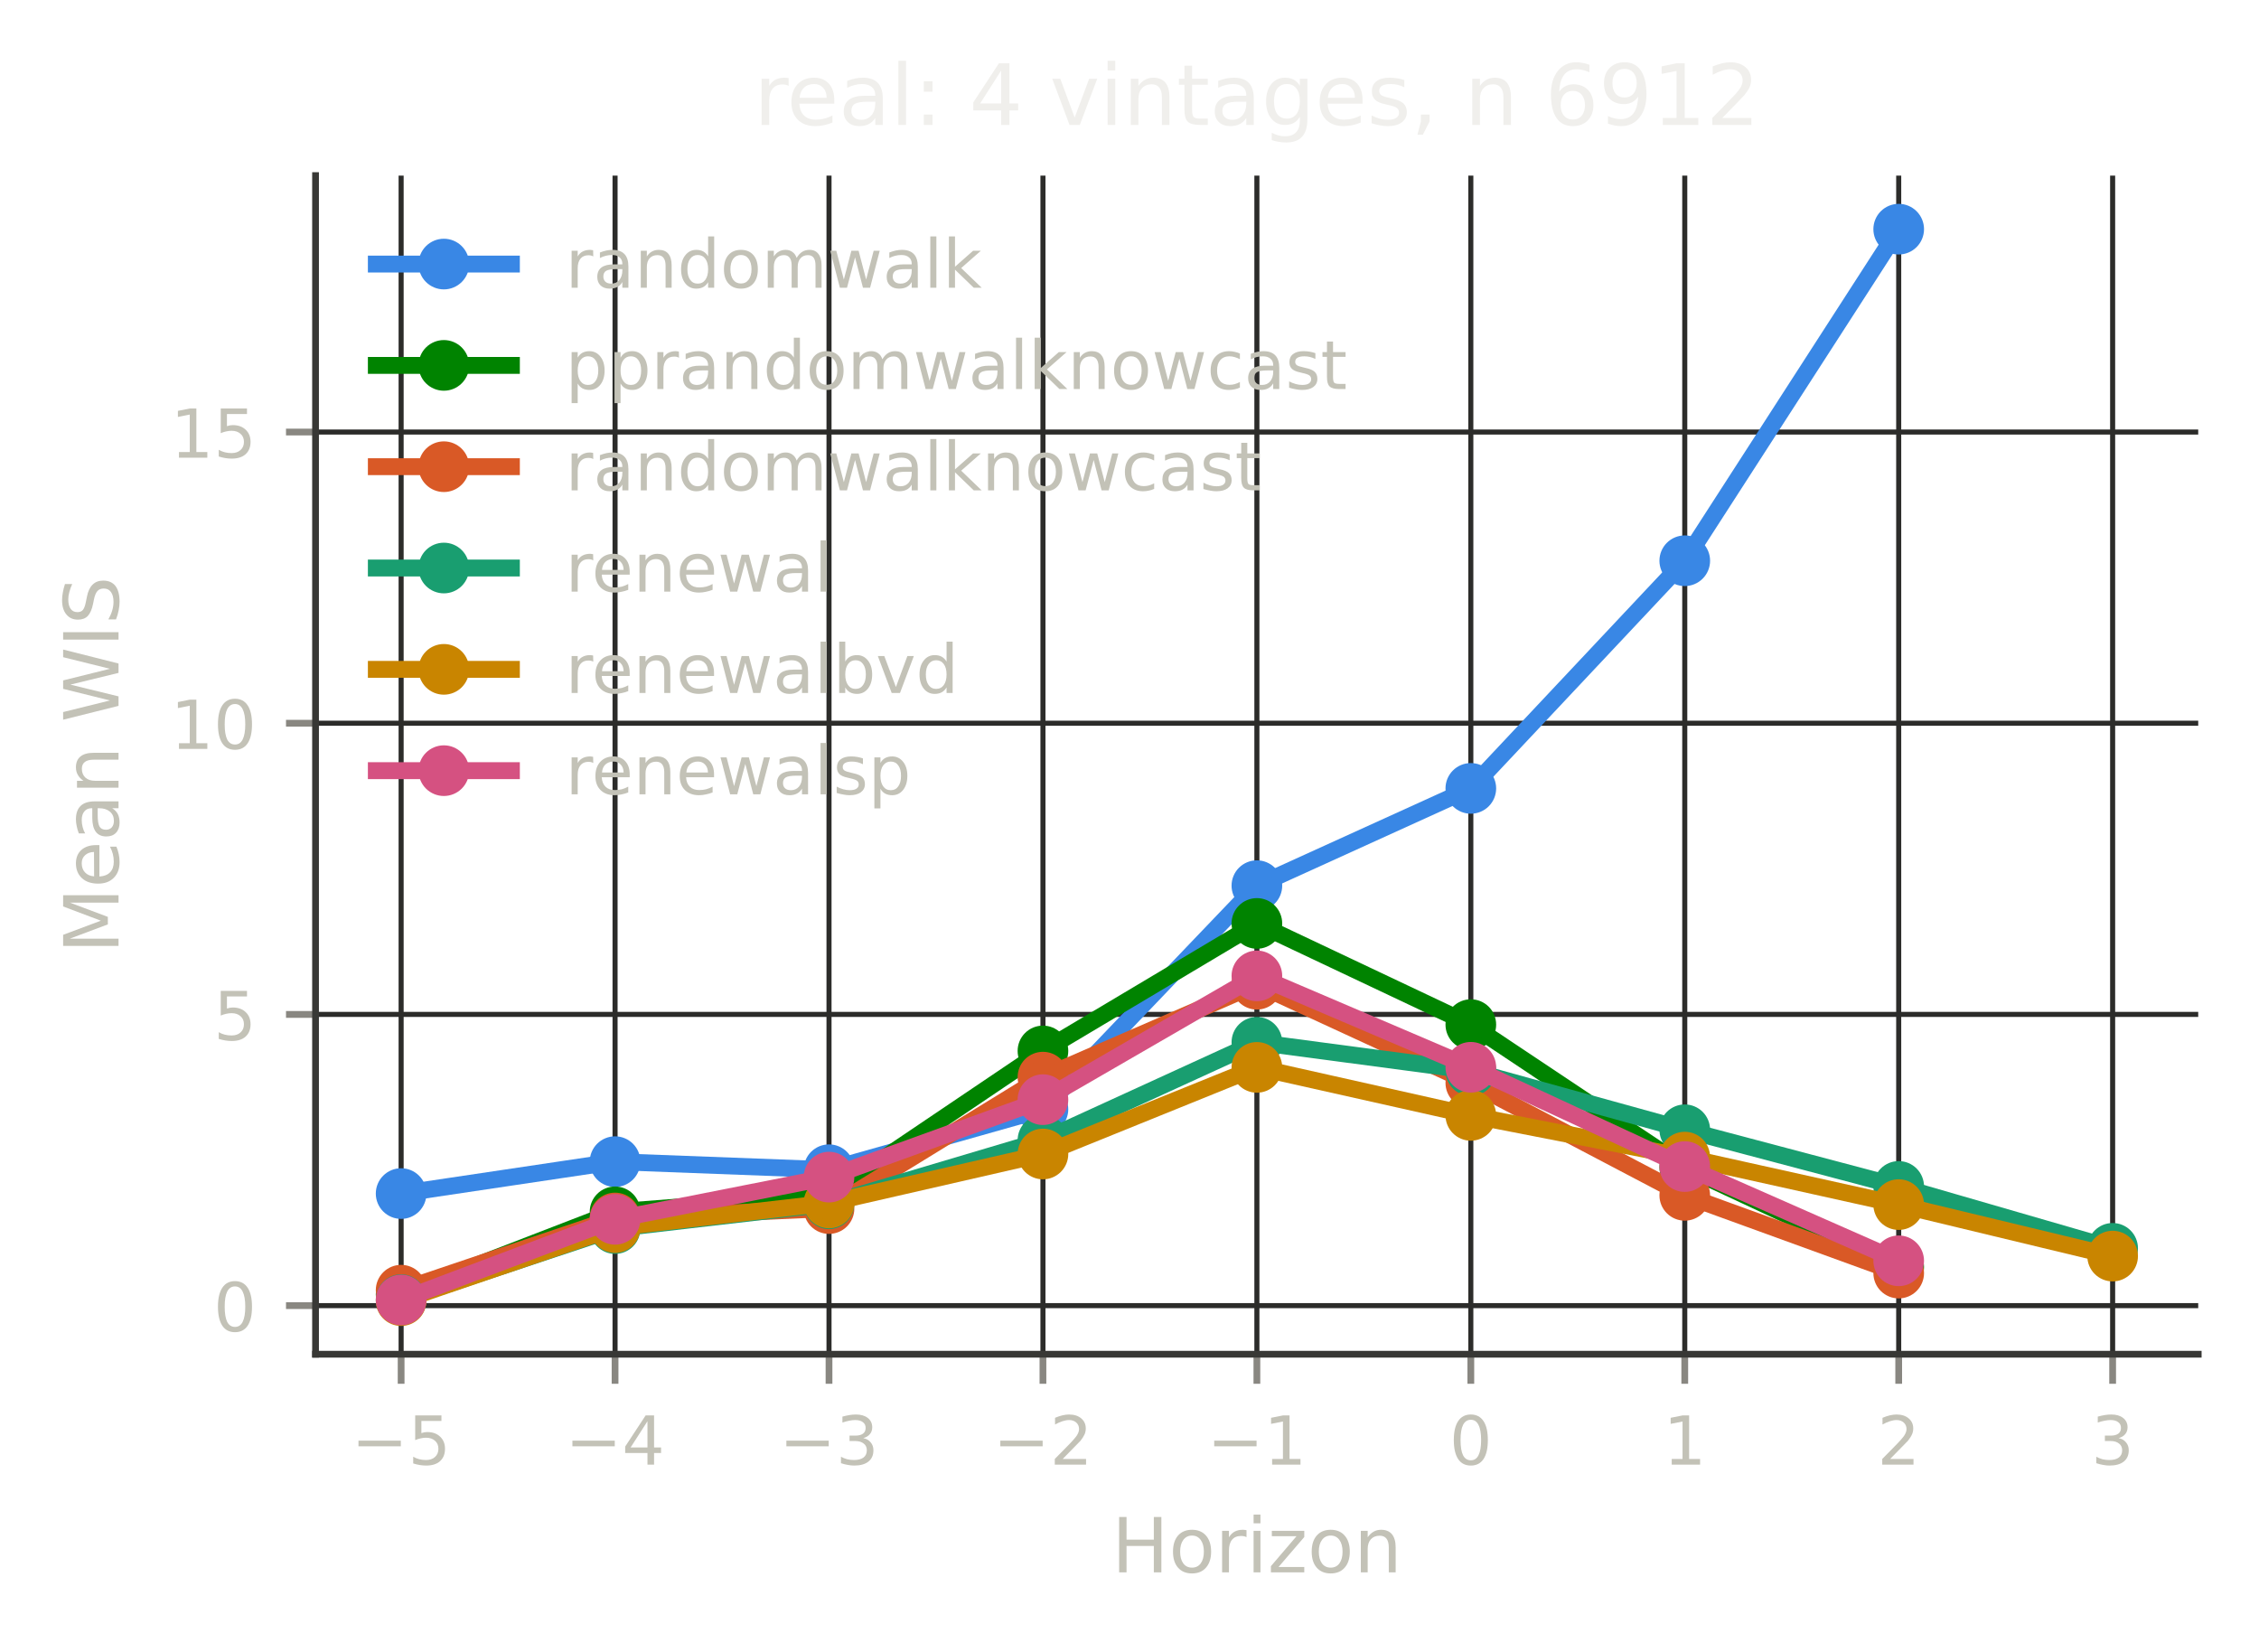
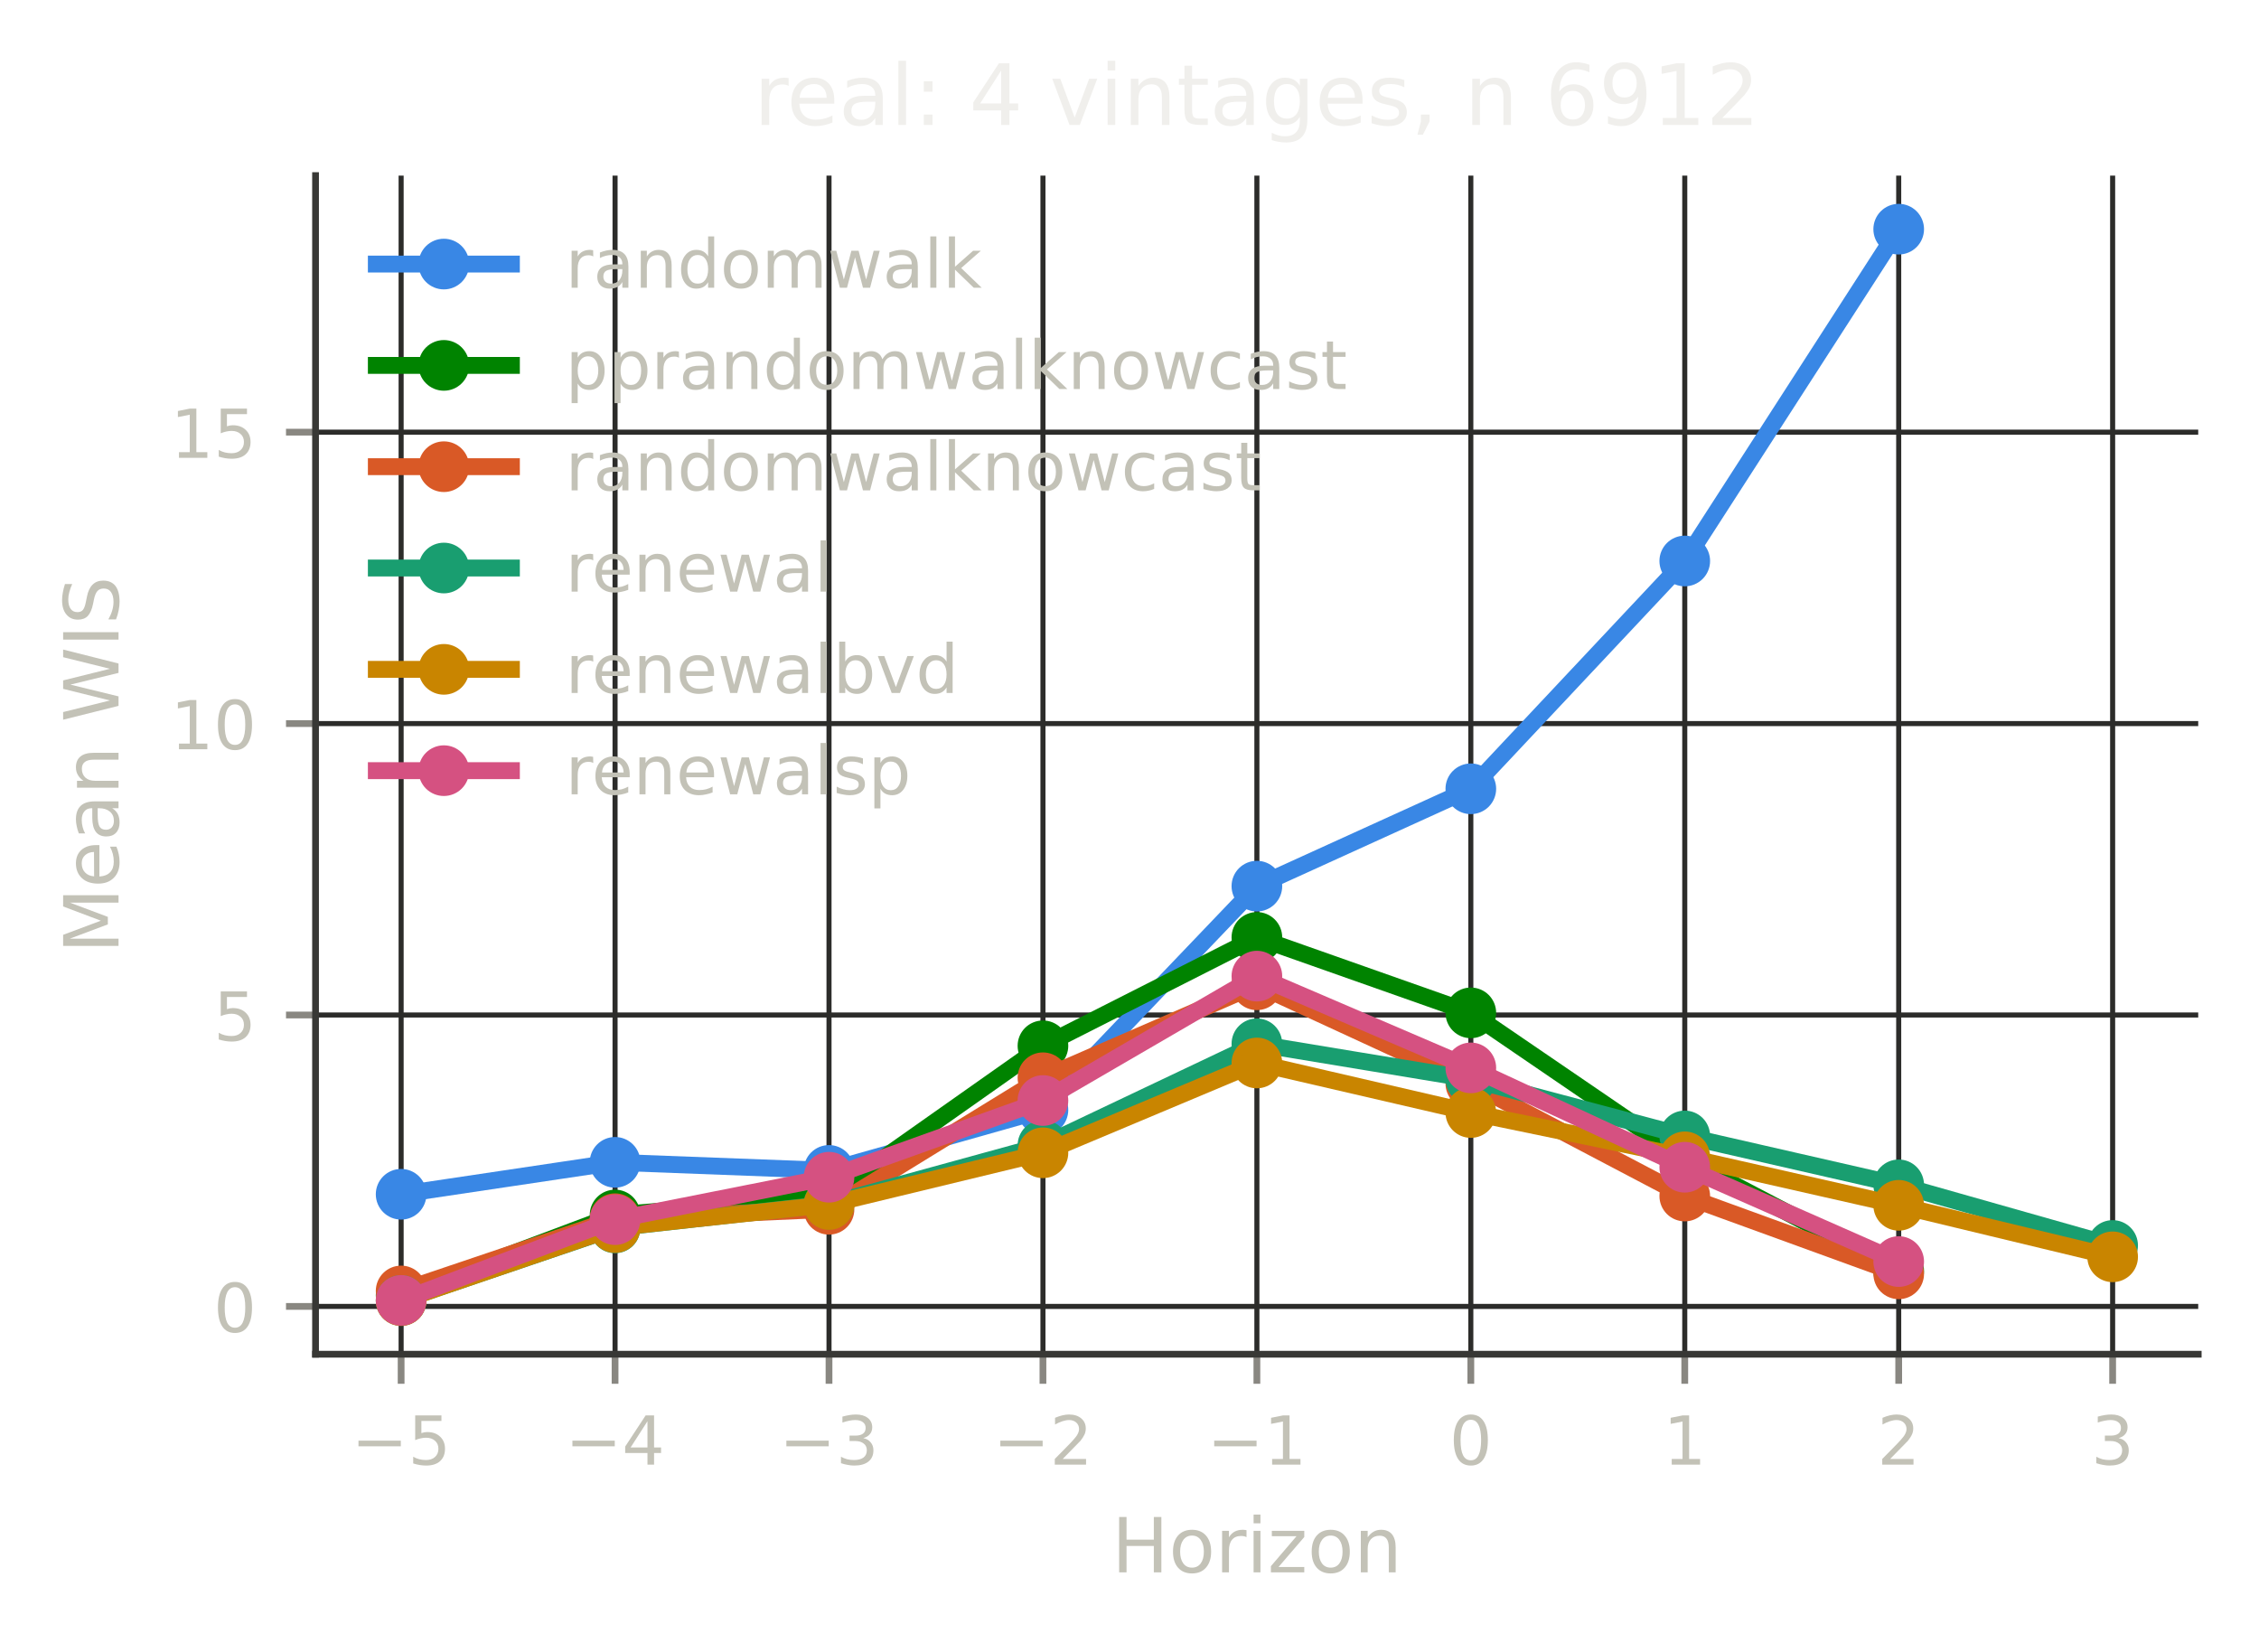
<svg xmlns="http://www.w3.org/2000/svg" xmlns:xlink="http://www.w3.org/1999/xlink" width="267.6pt" height="195.6pt" viewBox="0 0 267.6 195.6" version="1.1">
  <defs>
    <style type="text/css">*{stroke-linejoin: round; stroke-linecap: butt}</style>
  </defs>
  <g id="figure_1">
    <g id="patch_1">
      <path d="M 0 195.6  L 267.6 195.6  L 267.6 0  L 0 0  L 0 195.6  z " style="fill: none" />
    </g>
    <g id="axes_1">
      <g id="patch_2">
        <path d="M 37.38 160.399  L 260.4 160.399  L 260.4 20.798  L 37.38 20.798  L 37.38 160.399  z " style="fill: none" />
      </g>
      <g id="matplotlib.axis_1">
        <g id="xtick_1">
          <g id="line2d_1">
-             <path d="M 47.517 160.399  L 47.517 20.798  " clip-path="url(#pd4b76c9d08)" style="fill: none; stroke: #2c2c2a; stroke-width: 0.6; stroke-linecap: square" />
+             <path d="M 47.517 160.399  L 47.517 20.798  " clip-path="url(#p06cce59c60)" style="fill: none; stroke: #2c2c2a; stroke-width: 0.6; stroke-linecap: square" />
          </g>
          <g id="line2d_2">
            <defs>
-               <path id="m02e8d2c88a" d="M 0 0  L 0 3.5  " style="stroke: #898781; stroke-width: 0.8" />
+               <path id="m0f1b515e79" d="M 0 0  L 0 3.5  " style="stroke: #898781; stroke-width: 0.8" />
            </defs>
            <g>
-               <use xlink:href="#m02e8d2c88a" x="47.517" y="160.399" style="fill: #898781; stroke: #898781; stroke-width: 0.8" />
+               <use xlink:href="#m0f1b515e79" x="47.517" y="160.399" style="fill: #898781; stroke: #898781; stroke-width: 0.8" />
            </g>
          </g>
          <g id="text_1">
            <text style="font-size: 8px; font-family: 'DejaVu Sans', 'Bitstream Vera Sans', 'Computer Modern Sans Serif', 'Lucida Grande', 'Verdana', 'Geneva', 'Lucid', 'Arial', 'Helvetica', 'Avant Garde', sans-serif; text-anchor: middle; fill: #c3c2b7" x="47.517" y="173.477" transform="rotate(-0 47.51725 173.4769)">−5</text>
          </g>
        </g>
        <g id="xtick_2">
          <g id="line2d_3">
-             <path d="M 72.86 160.399  L 72.86 20.798  " clip-path="url(#pd4b76c9d08)" style="fill: none; stroke: #2c2c2a; stroke-width: 0.6; stroke-linecap: square" />
+             <path d="M 72.86 160.399  L 72.86 20.798  " clip-path="url(#p06cce59c60)" style="fill: none; stroke: #2c2c2a; stroke-width: 0.6; stroke-linecap: square" />
          </g>
          <g id="line2d_4">
            <g>
-               <use xlink:href="#m02e8d2c88a" x="72.86" y="160.399" style="fill: #898781; stroke: #898781; stroke-width: 0.8" />
+               <use xlink:href="#m0f1b515e79" x="72.86" y="160.399" style="fill: #898781; stroke: #898781; stroke-width: 0.8" />
            </g>
          </g>
          <g id="text_2">
            <text style="font-size: 8px; font-family: 'DejaVu Sans', 'Bitstream Vera Sans', 'Computer Modern Sans Serif', 'Lucida Grande', 'Verdana', 'Geneva', 'Lucid', 'Arial', 'Helvetica', 'Avant Garde', sans-serif; text-anchor: middle; fill: #c3c2b7" x="72.86" y="173.477" transform="rotate(-0 72.86038 173.4769)">−4</text>
          </g>
        </g>
        <g id="xtick_3">
          <g id="line2d_5">
-             <path d="M 98.204 160.399  L 98.204 20.798  " clip-path="url(#pd4b76c9d08)" style="fill: none; stroke: #2c2c2a; stroke-width: 0.6; stroke-linecap: square" />
+             <path d="M 98.204 160.399  L 98.204 20.798  " clip-path="url(#p06cce59c60)" style="fill: none; stroke: #2c2c2a; stroke-width: 0.6; stroke-linecap: square" />
          </g>
          <g id="line2d_6">
            <g>
-               <use xlink:href="#m02e8d2c88a" x="98.204" y="160.399" style="fill: #898781; stroke: #898781; stroke-width: 0.8" />
+               <use xlink:href="#m0f1b515e79" x="98.204" y="160.399" style="fill: #898781; stroke: #898781; stroke-width: 0.8" />
            </g>
          </g>
          <g id="text_3">
            <text style="font-size: 8px; font-family: 'DejaVu Sans', 'Bitstream Vera Sans', 'Computer Modern Sans Serif', 'Lucida Grande', 'Verdana', 'Geneva', 'Lucid', 'Arial', 'Helvetica', 'Avant Garde', sans-serif; text-anchor: middle; fill: #c3c2b7" x="98.204" y="173.477" transform="rotate(-0 98.20351 173.4769)">−3</text>
          </g>
        </g>
        <g id="xtick_4">
          <g id="line2d_7">
-             <path d="M 123.547 160.399  L 123.547 20.798  " clip-path="url(#pd4b76c9d08)" style="fill: none; stroke: #2c2c2a; stroke-width: 0.6; stroke-linecap: square" />
+             <path d="M 123.547 160.399  L 123.547 20.798  " clip-path="url(#p06cce59c60)" style="fill: none; stroke: #2c2c2a; stroke-width: 0.6; stroke-linecap: square" />
          </g>
          <g id="line2d_8">
            <g>
-               <use xlink:href="#m02e8d2c88a" x="123.547" y="160.399" style="fill: #898781; stroke: #898781; stroke-width: 0.8" />
+               <use xlink:href="#m0f1b515e79" x="123.547" y="160.399" style="fill: #898781; stroke: #898781; stroke-width: 0.8" />
            </g>
          </g>
          <g id="text_4">
            <text style="font-size: 8px; font-family: 'DejaVu Sans', 'Bitstream Vera Sans', 'Computer Modern Sans Serif', 'Lucida Grande', 'Verdana', 'Geneva', 'Lucid', 'Arial', 'Helvetica', 'Avant Garde', sans-serif; text-anchor: middle; fill: #c3c2b7" x="123.547" y="173.477" transform="rotate(-0 123.5466 173.4769)">−2</text>
          </g>
        </g>
        <g id="xtick_5">
          <g id="line2d_9">
-             <path d="M 148.89 160.399  L 148.89 20.798  " clip-path="url(#pd4b76c9d08)" style="fill: none; stroke: #2c2c2a; stroke-width: 0.6; stroke-linecap: square" />
+             <path d="M 148.89 160.399  L 148.89 20.798  " clip-path="url(#p06cce59c60)" style="fill: none; stroke: #2c2c2a; stroke-width: 0.6; stroke-linecap: square" />
          </g>
          <g id="line2d_10">
            <g>
-               <use xlink:href="#m02e8d2c88a" x="148.89" y="160.399" style="fill: #898781; stroke: #898781; stroke-width: 0.8" />
+               <use xlink:href="#m0f1b515e79" x="148.89" y="160.399" style="fill: #898781; stroke: #898781; stroke-width: 0.8" />
            </g>
          </g>
          <g id="text_5">
            <text style="font-size: 8px; font-family: 'DejaVu Sans', 'Bitstream Vera Sans', 'Computer Modern Sans Serif', 'Lucida Grande', 'Verdana', 'Geneva', 'Lucid', 'Arial', 'Helvetica', 'Avant Garde', sans-serif; text-anchor: middle; fill: #c3c2b7" x="148.89" y="173.477" transform="rotate(-0 148.8898 173.4769)">−1</text>
          </g>
        </g>
        <g id="xtick_6">
          <g id="line2d_11">
-             <path d="M 174.233 160.399  L 174.233 20.798  " clip-path="url(#pd4b76c9d08)" style="fill: none; stroke: #2c2c2a; stroke-width: 0.6; stroke-linecap: square" />
+             <path d="M 174.233 160.399  L 174.233 20.798  " clip-path="url(#p06cce59c60)" style="fill: none; stroke: #2c2c2a; stroke-width: 0.6; stroke-linecap: square" />
          </g>
          <g id="line2d_12">
            <g>
-               <use xlink:href="#m02e8d2c88a" x="174.233" y="160.399" style="fill: #898781; stroke: #898781; stroke-width: 0.8" />
+               <use xlink:href="#m0f1b515e79" x="174.233" y="160.399" style="fill: #898781; stroke: #898781; stroke-width: 0.8" />
            </g>
          </g>
          <g id="text_6">
            <text style="font-size: 8px; font-family: 'DejaVu Sans', 'Bitstream Vera Sans', 'Computer Modern Sans Serif', 'Lucida Grande', 'Verdana', 'Geneva', 'Lucid', 'Arial', 'Helvetica', 'Avant Garde', sans-serif; text-anchor: middle; fill: #c3c2b7" x="174.233" y="173.477" transform="rotate(-0 174.2329 173.4769)">0</text>
          </g>
        </g>
        <g id="xtick_7">
          <g id="line2d_13">
-             <path d="M 199.576 160.399  L 199.576 20.798  " clip-path="url(#pd4b76c9d08)" style="fill: none; stroke: #2c2c2a; stroke-width: 0.6; stroke-linecap: square" />
+             <path d="M 199.576 160.399  L 199.576 20.798  " clip-path="url(#p06cce59c60)" style="fill: none; stroke: #2c2c2a; stroke-width: 0.6; stroke-linecap: square" />
          </g>
          <g id="line2d_14">
            <g>
-               <use xlink:href="#m02e8d2c88a" x="199.576" y="160.399" style="fill: #898781; stroke: #898781; stroke-width: 0.8" />
+               <use xlink:href="#m0f1b515e79" x="199.576" y="160.399" style="fill: #898781; stroke: #898781; stroke-width: 0.8" />
            </g>
          </g>
          <g id="text_7">
            <text style="font-size: 8px; font-family: 'DejaVu Sans', 'Bitstream Vera Sans', 'Computer Modern Sans Serif', 'Lucida Grande', 'Verdana', 'Geneva', 'Lucid', 'Arial', 'Helvetica', 'Avant Garde', sans-serif; text-anchor: middle; fill: #c3c2b7" x="199.576" y="173.477" transform="rotate(-0 199.576 173.4769)">1</text>
          </g>
        </g>
        <g id="xtick_8">
          <g id="line2d_15">
-             <path d="M 224.919 160.399  L 224.919 20.798  " clip-path="url(#pd4b76c9d08)" style="fill: none; stroke: #2c2c2a; stroke-width: 0.6; stroke-linecap: square" />
+             <path d="M 224.919 160.399  L 224.919 20.798  " clip-path="url(#p06cce59c60)" style="fill: none; stroke: #2c2c2a; stroke-width: 0.6; stroke-linecap: square" />
          </g>
          <g id="line2d_16">
            <g>
-               <use xlink:href="#m02e8d2c88a" x="224.919" y="160.399" style="fill: #898781; stroke: #898781; stroke-width: 0.8" />
+               <use xlink:href="#m0f1b515e79" x="224.919" y="160.399" style="fill: #898781; stroke: #898781; stroke-width: 0.8" />
            </g>
          </g>
          <g id="text_8">
            <text style="font-size: 8px; font-family: 'DejaVu Sans', 'Bitstream Vera Sans', 'Computer Modern Sans Serif', 'Lucida Grande', 'Verdana', 'Geneva', 'Lucid', 'Arial', 'Helvetica', 'Avant Garde', sans-serif; text-anchor: middle; fill: #c3c2b7" x="224.919" y="173.477" transform="rotate(-0 224.9191 173.4769)">2</text>
          </g>
        </g>
        <g id="xtick_9">
          <g id="line2d_17">
-             <path d="M 250.262 160.399  L 250.262 20.798  " clip-path="url(#pd4b76c9d08)" style="fill: none; stroke: #2c2c2a; stroke-width: 0.6; stroke-linecap: square" />
+             <path d="M 250.262 160.399  L 250.262 20.798  " clip-path="url(#p06cce59c60)" style="fill: none; stroke: #2c2c2a; stroke-width: 0.6; stroke-linecap: square" />
          </g>
          <g id="line2d_18">
            <g>
-               <use xlink:href="#m02e8d2c88a" x="250.262" y="160.399" style="fill: #898781; stroke: #898781; stroke-width: 0.8" />
+               <use xlink:href="#m0f1b515e79" x="250.262" y="160.399" style="fill: #898781; stroke: #898781; stroke-width: 0.8" />
            </g>
          </g>
          <g id="text_9">
            <text style="font-size: 8px; font-family: 'DejaVu Sans', 'Bitstream Vera Sans', 'Computer Modern Sans Serif', 'Lucida Grande', 'Verdana', 'Geneva', 'Lucid', 'Arial', 'Helvetica', 'Avant Garde', sans-serif; text-anchor: middle; fill: #c3c2b7" x="250.262" y="173.477" transform="rotate(-0 250.2623 173.4769)">3</text>
          </g>
        </g>
        <g id="text_10">
          <text style="font-size: 9px; font-family: 'DejaVu Sans', 'Bitstream Vera Sans', 'Computer Modern Sans Serif', 'Lucida Grande', 'Verdana', 'Geneva', 'Lucid', 'Arial', 'Helvetica', 'Avant Garde', sans-serif; text-anchor: middle; fill: #c3c2b7" x="148.89" y="186.237" transform="rotate(-0 148.8898 186.2374)">Horizon</text>
        </g>
      </g>
      <g id="matplotlib.axis_2">
        <g id="ytick_1">
          <g id="line2d_19">
-             <path d="M 37.38 154.642  L 260.4 154.642  " clip-path="url(#pd4b76c9d08)" style="fill: none; stroke: #2c2c2a; stroke-width: 0.6; stroke-linecap: square" />
+             <path d="M 37.38 154.735  L 260.4 154.735  " clip-path="url(#p06cce59c60)" style="fill: none; stroke: #2c2c2a; stroke-width: 0.6; stroke-linecap: square" />
          </g>
          <g id="line2d_20">
            <defs>
-               <path id="m7112779fdf" d="M 0 0  L -3.5 0  " style="stroke: #898781; stroke-width: 0.8" />
+               <path id="m7613549813" d="M 0 0  L -3.5 0  " style="stroke: #898781; stroke-width: 0.8" />
            </defs>
            <g>
-               <use xlink:href="#m7112779fdf" x="37.38" y="154.642" style="fill: #898781; stroke: #898781; stroke-width: 0.8" />
+               <use xlink:href="#m7613549813" x="37.38" y="154.735" style="fill: #898781; stroke: #898781; stroke-width: 0.8" />
            </g>
          </g>
          <g id="text_11">
-             <text style="font-size: 8px; font-family: 'DejaVu Sans', 'Bitstream Vera Sans', 'Computer Modern Sans Serif', 'Lucida Grande', 'Verdana', 'Geneva', 'Lucid', 'Arial', 'Helvetica', 'Avant Garde', sans-serif; text-anchor: end; fill: #c3c2b7" x="30.38" y="157.681" transform="rotate(-0 30.38 157.6815)">0</text>
+             <text style="font-size: 8px; font-family: 'DejaVu Sans', 'Bitstream Vera Sans', 'Computer Modern Sans Serif', 'Lucida Grande', 'Verdana', 'Geneva', 'Lucid', 'Arial', 'Helvetica', 'Avant Garde', sans-serif; text-anchor: end; fill: #c3c2b7" x="30.38" y="157.774" transform="rotate(-0 30.38 157.7739)">0</text>
          </g>
        </g>
        <g id="ytick_2">
          <g id="line2d_21">
-             <path d="M 37.38 120.152  L 260.4 120.152  " clip-path="url(#pd4b76c9d08)" style="fill: none; stroke: #2c2c2a; stroke-width: 0.6; stroke-linecap: square" />
+             <path d="M 37.38 120.22  L 260.4 120.22  " clip-path="url(#p06cce59c60)" style="fill: none; stroke: #2c2c2a; stroke-width: 0.6; stroke-linecap: square" />
          </g>
          <g id="line2d_22">
            <g>
-               <use xlink:href="#m7112779fdf" x="37.38" y="120.152" style="fill: #898781; stroke: #898781; stroke-width: 0.8" />
+               <use xlink:href="#m7613549813" x="37.38" y="120.22" style="fill: #898781; stroke: #898781; stroke-width: 0.8" />
            </g>
          </g>
          <g id="text_12">
-             <text style="font-size: 8px; font-family: 'DejaVu Sans', 'Bitstream Vera Sans', 'Computer Modern Sans Serif', 'Lucida Grande', 'Verdana', 'Geneva', 'Lucid', 'Arial', 'Helvetica', 'Avant Garde', sans-serif; text-anchor: end; fill: #c3c2b7" x="30.38" y="123.191" transform="rotate(-0 30.38 123.1913)">5</text>
+             <text style="font-size: 8px; font-family: 'DejaVu Sans', 'Bitstream Vera Sans', 'Computer Modern Sans Serif', 'Lucida Grande', 'Verdana', 'Geneva', 'Lucid', 'Arial', 'Helvetica', 'Avant Garde', sans-serif; text-anchor: end; fill: #c3c2b7" x="30.38" y="123.259" transform="rotate(-0 30.38 123.2588)">5</text>
          </g>
        </g>
        <g id="ytick_3">
          <g id="line2d_23">
-             <path d="M 37.38 85.662  L 260.4 85.662  " clip-path="url(#pd4b76c9d08)" style="fill: none; stroke: #2c2c2a; stroke-width: 0.6; stroke-linecap: square" />
+             <path d="M 37.38 85.705  L 260.4 85.705  " clip-path="url(#p06cce59c60)" style="fill: none; stroke: #2c2c2a; stroke-width: 0.6; stroke-linecap: square" />
          </g>
          <g id="line2d_24">
            <g>
-               <use xlink:href="#m7112779fdf" x="37.38" y="85.662" style="fill: #898781; stroke: #898781; stroke-width: 0.8" />
+               <use xlink:href="#m7613549813" x="37.38" y="85.705" style="fill: #898781; stroke: #898781; stroke-width: 0.8" />
            </g>
          </g>
          <g id="text_13">
-             <text style="font-size: 8px; font-family: 'DejaVu Sans', 'Bitstream Vera Sans', 'Computer Modern Sans Serif', 'Lucida Grande', 'Verdana', 'Geneva', 'Lucid', 'Arial', 'Helvetica', 'Avant Garde', sans-serif; text-anchor: end; fill: #c3c2b7" x="30.38" y="88.701" transform="rotate(-0 30.38 88.7012)">10</text>
+             <text style="font-size: 8px; font-family: 'DejaVu Sans', 'Bitstream Vera Sans', 'Computer Modern Sans Serif', 'Lucida Grande', 'Verdana', 'Geneva', 'Lucid', 'Arial', 'Helvetica', 'Avant Garde', sans-serif; text-anchor: end; fill: #c3c2b7" x="30.38" y="88.744" transform="rotate(-0 30.38 88.74363)">10</text>
          </g>
        </g>
        <g id="ytick_4">
          <g id="line2d_25">
-             <path d="M 37.38 51.172  L 260.4 51.172  " clip-path="url(#pd4b76c9d08)" style="fill: none; stroke: #2c2c2a; stroke-width: 0.6; stroke-linecap: square" />
+             <path d="M 37.38 51.189  L 260.4 51.189  " clip-path="url(#p06cce59c60)" style="fill: none; stroke: #2c2c2a; stroke-width: 0.6; stroke-linecap: square" />
          </g>
          <g id="line2d_26">
            <g>
-               <use xlink:href="#m7112779fdf" x="37.38" y="51.172" style="fill: #898781; stroke: #898781; stroke-width: 0.8" />
+               <use xlink:href="#m7613549813" x="37.38" y="51.189" style="fill: #898781; stroke: #898781; stroke-width: 0.8" />
            </g>
          </g>
          <g id="text_14">
-             <text style="font-size: 8px; font-family: 'DejaVu Sans', 'Bitstream Vera Sans', 'Computer Modern Sans Serif', 'Lucida Grande', 'Verdana', 'Geneva', 'Lucid', 'Arial', 'Helvetica', 'Avant Garde', sans-serif; text-anchor: end; fill: #c3c2b7" x="30.38" y="54.211" transform="rotate(-0 30.38 54.21106)">15</text>
+             <text style="font-size: 8px; font-family: 'DejaVu Sans', 'Bitstream Vera Sans', 'Computer Modern Sans Serif', 'Lucida Grande', 'Verdana', 'Geneva', 'Lucid', 'Arial', 'Helvetica', 'Avant Garde', sans-serif; text-anchor: end; fill: #c3c2b7" x="30.38" y="54.228" transform="rotate(-0 30.38 54.22848)">15</text>
          </g>
        </g>
        <g id="text_15">
          <text style="font-size: 9px; font-family: 'DejaVu Sans', 'Bitstream Vera Sans', 'Computer Modern Sans Serif', 'Lucida Grande', 'Verdana', 'Geneva', 'Lucid', 'Arial', 'Helvetica', 'Avant Garde', sans-serif; text-anchor: middle; fill: #c3c2b7" x="14.038" y="90.599" transform="rotate(-90 14.03789 90.59863)">Mean WIS</text>
        </g>
      </g>
      <g id="line2d_27">
-         <path d="M 47.517 141.371  L 72.86 137.591  L 98.204 138.546  L 123.547 131.389  L 148.89 104.9  L 174.233 93.38  L 199.576 66.417  L 224.919 27.144  " clip-path="url(#pd4b76c9d08)" style="fill: none; stroke: #3987e5; stroke-width: 2; stroke-linecap: square" />
-         <defs>
-           <path id="me5c418cf3d" d="M 0 2.5  C 0.663 2.5 1.299 2.237 1.768 1.768  C 2.237 1.299 2.5 0.663 2.5 0  C 2.5 -0.663 2.237 -1.299 1.768 -1.768  C 1.299 -2.237 0.663 -2.5 0 -2.5  C -0.663 -2.5 -1.299 -2.237 -1.768 -1.768  C -2.237 -1.299 -2.5 -0.663 -2.5 0  C -2.5 0.663 -2.237 1.299 -1.768 1.768  C -1.299 2.237 -0.663 2.5 0 2.5  z " style="stroke: #3987e5" />
-         </defs>
-         <g clip-path="url(#pd4b76c9d08)">
-           <use xlink:href="#me5c418cf3d" x="47.517" y="141.371" style="fill: #3987e5; stroke: #3987e5" />
-           <use xlink:href="#me5c418cf3d" x="72.86" y="137.591" style="fill: #3987e5; stroke: #3987e5" />
-           <use xlink:href="#me5c418cf3d" x="98.204" y="138.546" style="fill: #3987e5; stroke: #3987e5" />
-           <use xlink:href="#me5c418cf3d" x="123.547" y="131.389" style="fill: #3987e5; stroke: #3987e5" />
-           <use xlink:href="#me5c418cf3d" x="148.89" y="104.9" style="fill: #3987e5; stroke: #3987e5" />
-           <use xlink:href="#me5c418cf3d" x="174.233" y="93.38" style="fill: #3987e5; stroke: #3987e5" />
-           <use xlink:href="#me5c418cf3d" x="199.576" y="66.417" style="fill: #3987e5; stroke: #3987e5" />
-           <use xlink:href="#me5c418cf3d" x="224.919" y="27.144" style="fill: #3987e5; stroke: #3987e5" />
+         <path d="M 47.517 141.453  L 72.86 137.671  L 98.204 138.627  L 123.547 131.464  L 148.89 104.957  L 174.233 93.428  L 199.576 66.446  L 224.919 27.144  " clip-path="url(#p06cce59c60)" style="fill: none; stroke: #3987e5; stroke-width: 2; stroke-linecap: square" />
+         <defs>
+           <path id="mca38f97a5d" d="M 0 2.5  C 0.663 2.5 1.299 2.237 1.768 1.768  C 2.237 1.299 2.5 0.663 2.5 0  C 2.5 -0.663 2.237 -1.299 1.768 -1.768  C 1.299 -2.237 0.663 -2.5 0 -2.5  C -0.663 -2.5 -1.299 -2.237 -1.768 -1.768  C -2.237 -1.299 -2.5 -0.663 -2.5 0  C -2.5 0.663 -2.237 1.299 -1.768 1.768  C -1.299 2.237 -0.663 2.5 0 2.5  z " style="stroke: #3987e5" />
+         </defs>
+         <g clip-path="url(#p06cce59c60)">
+           <use xlink:href="#mca38f97a5d" x="47.517" y="141.453" style="fill: #3987e5; stroke: #3987e5" />
+           <use xlink:href="#mca38f97a5d" x="72.86" y="137.671" style="fill: #3987e5; stroke: #3987e5" />
+           <use xlink:href="#mca38f97a5d" x="98.204" y="138.627" style="fill: #3987e5; stroke: #3987e5" />
+           <use xlink:href="#mca38f97a5d" x="123.547" y="131.464" style="fill: #3987e5; stroke: #3987e5" />
+           <use xlink:href="#mca38f97a5d" x="148.89" y="104.957" style="fill: #3987e5; stroke: #3987e5" />
+           <use xlink:href="#mca38f97a5d" x="174.233" y="93.428" style="fill: #3987e5; stroke: #3987e5" />
+           <use xlink:href="#mca38f97a5d" x="199.576" y="66.446" style="fill: #3987e5; stroke: #3987e5" />
+           <use xlink:href="#mca38f97a5d" x="224.919" y="27.144" style="fill: #3987e5; stroke: #3987e5" />
        </g>
      </g>
      <g id="line2d_28">
-         <path d="M 47.517 153.317  L 72.86 143.535  L 98.204 141.571  L 123.547 124.478  L 148.89 109.376  L 174.233 121.36  L 199.576 138.261  L 224.919 150.067  " clip-path="url(#pd4b76c9d08)" style="fill: none; stroke: #008300; stroke-width: 2; stroke-linecap: square" />
-         <defs>
-           <path id="m7ca5b41070" d="M 0 2.5  C 0.663 2.5 1.299 2.237 1.768 1.768  C 2.237 1.299 2.5 0.663 2.5 0  C 2.5 -0.663 2.237 -1.299 1.768 -1.768  C 1.299 -2.237 0.663 -2.5 0 -2.5  C -0.663 -2.5 -1.299 -2.237 -1.768 -1.768  C -2.237 -1.299 -2.5 -0.663 -2.5 0  C -2.5 0.663 -2.237 1.299 -1.768 1.768  C -1.299 2.237 -0.663 2.5 0 2.5  z " style="stroke: #008300" />
-         </defs>
-         <g clip-path="url(#pd4b76c9d08)">
-           <use xlink:href="#m7ca5b41070" x="47.517" y="153.317" style="fill: #008300; stroke: #008300" />
-           <use xlink:href="#m7ca5b41070" x="72.86" y="143.535" style="fill: #008300; stroke: #008300" />
-           <use xlink:href="#m7ca5b41070" x="98.204" y="141.571" style="fill: #008300; stroke: #008300" />
-           <use xlink:href="#m7ca5b41070" x="123.547" y="124.478" style="fill: #008300; stroke: #008300" />
-           <use xlink:href="#m7ca5b41070" x="148.89" y="109.376" style="fill: #008300; stroke: #008300" />
-           <use xlink:href="#m7ca5b41070" x="174.233" y="121.36" style="fill: #008300; stroke: #008300" />
-           <use xlink:href="#m7ca5b41070" x="199.576" y="138.261" style="fill: #008300; stroke: #008300" />
-           <use xlink:href="#m7ca5b41070" x="224.919" y="150.067" style="fill: #008300; stroke: #008300" />
+         <path d="M 47.517 153.426  L 72.86 143.907  L 98.204 141.732  L 123.547 123.87  L 148.89 111.028  L 174.233 119.968  L 199.576 137.272  L 224.919 150.535  " clip-path="url(#p06cce59c60)" style="fill: none; stroke: #008300; stroke-width: 2; stroke-linecap: square" />
+         <defs>
+           <path id="m422b5251a7" d="M 0 2.5  C 0.663 2.5 1.299 2.237 1.768 1.768  C 2.237 1.299 2.5 0.663 2.5 0  C 2.5 -0.663 2.237 -1.299 1.768 -1.768  C 1.299 -2.237 0.663 -2.5 0 -2.5  C -0.663 -2.5 -1.299 -2.237 -1.768 -1.768  C -2.237 -1.299 -2.5 -0.663 -2.5 0  C -2.5 0.663 -2.237 1.299 -1.768 1.768  C -1.299 2.237 -0.663 2.5 0 2.5  z " style="stroke: #008300" />
+         </defs>
+         <g clip-path="url(#p06cce59c60)">
+           <use xlink:href="#m422b5251a7" x="47.517" y="153.426" style="fill: #008300; stroke: #008300" />
+           <use xlink:href="#m422b5251a7" x="72.86" y="143.907" style="fill: #008300; stroke: #008300" />
+           <use xlink:href="#m422b5251a7" x="98.204" y="141.732" style="fill: #008300; stroke: #008300" />
+           <use xlink:href="#m422b5251a7" x="123.547" y="123.87" style="fill: #008300; stroke: #008300" />
+           <use xlink:href="#m422b5251a7" x="148.89" y="111.028" style="fill: #008300; stroke: #008300" />
+           <use xlink:href="#m422b5251a7" x="174.233" y="119.968" style="fill: #008300; stroke: #008300" />
+           <use xlink:href="#m422b5251a7" x="199.576" y="137.272" style="fill: #008300; stroke: #008300" />
+           <use xlink:href="#m422b5251a7" x="224.919" y="150.535" style="fill: #008300; stroke: #008300" />
        </g>
      </g>
      <g id="line2d_29">
-         <path d="M 47.517 152.815  L 72.86 144.263  L 98.204 143.148  L 123.547 127.58  L 148.89 116.578  L 174.233 128.266  L 199.576 141.58  L 224.919 150.789  " clip-path="url(#pd4b76c9d08)" style="fill: none; stroke: #d95926; stroke-width: 2; stroke-linecap: square" />
-         <defs>
-           <path id="m94e865c601" d="M 0 2.5  C 0.663 2.5 1.299 2.237 1.768 1.768  C 2.237 1.299 2.5 0.663 2.5 0  C 2.5 -0.663 2.237 -1.299 1.768 -1.768  C 1.299 -2.237 0.663 -2.5 0 -2.5  C -0.663 -2.5 -1.299 -2.237 -1.768 -1.768  C -2.237 -1.299 -2.5 -0.663 -2.5 0  C -2.5 0.663 -2.237 1.299 -1.768 1.768  C -1.299 2.237 -0.663 2.5 0 2.5  z " style="stroke: #d95926" />
-         </defs>
-         <g clip-path="url(#pd4b76c9d08)">
-           <use xlink:href="#m94e865c601" x="47.517" y="152.815" style="fill: #d95926; stroke: #d95926" />
-           <use xlink:href="#m94e865c601" x="72.86" y="144.263" style="fill: #d95926; stroke: #d95926" />
-           <use xlink:href="#m94e865c601" x="98.204" y="143.148" style="fill: #d95926; stroke: #d95926" />
-           <use xlink:href="#m94e865c601" x="123.547" y="127.58" style="fill: #d95926; stroke: #d95926" />
-           <use xlink:href="#m94e865c601" x="148.89" y="116.578" style="fill: #d95926; stroke: #d95926" />
-           <use xlink:href="#m94e865c601" x="174.233" y="128.266" style="fill: #d95926; stroke: #d95926" />
-           <use xlink:href="#m94e865c601" x="199.576" y="141.58" style="fill: #d95926; stroke: #d95926" />
-           <use xlink:href="#m94e865c601" x="224.919" y="150.789" style="fill: #d95926; stroke: #d95926" />
+         <path d="M 47.517 152.906  L 72.86 144.348  L 98.204 143.232  L 123.547 127.653  L 148.89 116.643  L 174.233 128.339  L 199.576 141.663  L 224.919 150.879  " clip-path="url(#p06cce59c60)" style="fill: none; stroke: #d95926; stroke-width: 2; stroke-linecap: square" />
+         <defs>
+           <path id="med7ee861b3" d="M 0 2.5  C 0.663 2.5 1.299 2.237 1.768 1.768  C 2.237 1.299 2.5 0.663 2.5 0  C 2.5 -0.663 2.237 -1.299 1.768 -1.768  C 1.299 -2.237 0.663 -2.5 0 -2.5  C -0.663 -2.5 -1.299 -2.237 -1.768 -1.768  C -2.237 -1.299 -2.5 -0.663 -2.5 0  C -2.5 0.663 -2.237 1.299 -1.768 1.768  C -1.299 2.237 -0.663 2.5 0 2.5  z " style="stroke: #d95926" />
+         </defs>
+         <g clip-path="url(#p06cce59c60)">
+           <use xlink:href="#med7ee861b3" x="47.517" y="152.906" style="fill: #d95926; stroke: #d95926" />
+           <use xlink:href="#med7ee861b3" x="72.86" y="144.348" style="fill: #d95926; stroke: #d95926" />
+           <use xlink:href="#med7ee861b3" x="98.204" y="143.232" style="fill: #d95926; stroke: #d95926" />
+           <use xlink:href="#med7ee861b3" x="123.547" y="127.653" style="fill: #d95926; stroke: #d95926" />
+           <use xlink:href="#med7ee861b3" x="148.89" y="116.643" style="fill: #d95926; stroke: #d95926" />
+           <use xlink:href="#med7ee861b3" x="174.233" y="128.339" style="fill: #d95926; stroke: #d95926" />
+           <use xlink:href="#med7ee861b3" x="199.576" y="141.663" style="fill: #d95926; stroke: #d95926" />
+           <use xlink:href="#med7ee861b3" x="224.919" y="150.879" style="fill: #d95926; stroke: #d95926" />
        </g>
      </g>
      <g id="line2d_30">
-         <path d="M 47.517 153.937  L 72.86 145.517  L 98.204 142.582  L 123.547 135.05  L 148.89 123.451  L 174.233 126.811  L 199.576 133.815  L 224.919 140.524  L 250.262 147.858  " clip-path="url(#pd4b76c9d08)" style="fill: none; stroke: #199e70; stroke-width: 2; stroke-linecap: square" />
-         <defs>
-           <path id="m43cc0b29b6" d="M 0 2.5  C 0.663 2.5 1.299 2.237 1.768 1.768  C 2.237 1.299 2.5 0.663 2.5 0  C 2.5 -0.663 2.237 -1.299 1.768 -1.768  C 1.299 -2.237 0.663 -2.5 0 -2.5  C -0.663 -2.5 -1.299 -2.237 -1.768 -1.768  C -2.237 -1.299 -2.5 -0.663 -2.5 0  C -2.5 0.663 -2.237 1.299 -1.768 1.768  C -1.299 2.237 -0.663 2.5 0 2.5  z " style="stroke: #199e70" />
-         </defs>
-         <g clip-path="url(#pd4b76c9d08)">
-           <use xlink:href="#m43cc0b29b6" x="47.517" y="153.937" style="fill: #199e70; stroke: #199e70" />
-           <use xlink:href="#m43cc0b29b6" x="72.86" y="145.517" style="fill: #199e70; stroke: #199e70" />
-           <use xlink:href="#m43cc0b29b6" x="98.204" y="142.582" style="fill: #199e70; stroke: #199e70" />
-           <use xlink:href="#m43cc0b29b6" x="123.547" y="135.05" style="fill: #199e70; stroke: #199e70" />
-           <use xlink:href="#m43cc0b29b6" x="148.89" y="123.451" style="fill: #199e70; stroke: #199e70" />
-           <use xlink:href="#m43cc0b29b6" x="174.233" y="126.811" style="fill: #199e70; stroke: #199e70" />
-           <use xlink:href="#m43cc0b29b6" x="199.576" y="133.815" style="fill: #199e70; stroke: #199e70" />
-           <use xlink:href="#m43cc0b29b6" x="224.919" y="140.524" style="fill: #199e70; stroke: #199e70" />
-           <use xlink:href="#m43cc0b29b6" x="250.262" y="147.858" style="fill: #199e70; stroke: #199e70" />
+         <path d="M 47.517 154.028  L 72.86 145.435  L 98.204 142.609  L 123.547 135.656  L 148.89 123.63  L 174.233 127.82  L 199.576 134.545  L 224.919 140.338  L 250.262 147.518  " clip-path="url(#p06cce59c60)" style="fill: none; stroke: #199e70; stroke-width: 2; stroke-linecap: square" />
+         <defs>
+           <path id="mb6730c36b6" d="M 0 2.5  C 0.663 2.5 1.299 2.237 1.768 1.768  C 2.237 1.299 2.5 0.663 2.5 0  C 2.5 -0.663 2.237 -1.299 1.768 -1.768  C 1.299 -2.237 0.663 -2.5 0 -2.5  C -0.663 -2.5 -1.299 -2.237 -1.768 -1.768  C -2.237 -1.299 -2.5 -0.663 -2.5 0  C -2.5 0.663 -2.237 1.299 -1.768 1.768  C -1.299 2.237 -0.663 2.5 0 2.5  z " style="stroke: #199e70" />
+         </defs>
+         <g clip-path="url(#p06cce59c60)">
+           <use xlink:href="#mb6730c36b6" x="47.517" y="154.028" style="fill: #199e70; stroke: #199e70" />
+           <use xlink:href="#mb6730c36b6" x="72.86" y="145.435" style="fill: #199e70; stroke: #199e70" />
+           <use xlink:href="#mb6730c36b6" x="98.204" y="142.609" style="fill: #199e70; stroke: #199e70" />
+           <use xlink:href="#mb6730c36b6" x="123.547" y="135.656" style="fill: #199e70; stroke: #199e70" />
+           <use xlink:href="#mb6730c36b6" x="148.89" y="123.63" style="fill: #199e70; stroke: #199e70" />
+           <use xlink:href="#mb6730c36b6" x="174.233" y="127.82" style="fill: #199e70; stroke: #199e70" />
+           <use xlink:href="#mb6730c36b6" x="199.576" y="134.545" style="fill: #199e70; stroke: #199e70" />
+           <use xlink:href="#mb6730c36b6" x="224.919" y="140.338" style="fill: #199e70; stroke: #199e70" />
+           <use xlink:href="#mb6730c36b6" x="250.262" y="147.518" style="fill: #199e70; stroke: #199e70" />
        </g>
      </g>
      <g id="line2d_31">
-         <path d="M 47.517 154.053  L 72.86 145.407  L 98.204 142.484  L 123.547 136.683  L 148.89 126.425  L 174.233 132.108  L 199.576 137.052  L 224.919 142.678  L 250.262 148.775  " clip-path="url(#pd4b76c9d08)" style="fill: none; stroke: #c98500; stroke-width: 2; stroke-linecap: square" />
-         <defs>
-           <path id="mc46e9ec627" d="M 0 2.5  C 0.663 2.5 1.299 2.237 1.768 1.768  C 2.237 1.299 2.5 0.663 2.5 0  C 2.5 -0.663 2.237 -1.299 1.768 -1.768  C 1.299 -2.237 0.663 -2.5 0 -2.5  C -0.663 -2.5 -1.299 -2.237 -1.768 -1.768  C -2.237 -1.299 -2.5 -0.663 -2.5 0  C -2.5 0.663 -2.237 1.299 -1.768 1.768  C -1.299 2.237 -0.663 2.5 0 2.5  z " style="stroke: #c98500" />
-         </defs>
-         <g clip-path="url(#pd4b76c9d08)">
-           <use xlink:href="#mc46e9ec627" x="47.517" y="154.053" style="fill: #c98500; stroke: #c98500" />
-           <use xlink:href="#mc46e9ec627" x="72.86" y="145.407" style="fill: #c98500; stroke: #c98500" />
-           <use xlink:href="#mc46e9ec627" x="98.204" y="142.484" style="fill: #c98500; stroke: #c98500" />
-           <use xlink:href="#mc46e9ec627" x="123.547" y="136.683" style="fill: #c98500; stroke: #c98500" />
-           <use xlink:href="#mc46e9ec627" x="148.89" y="126.425" style="fill: #c98500; stroke: #c98500" />
-           <use xlink:href="#mc46e9ec627" x="174.233" y="132.108" style="fill: #c98500; stroke: #c98500" />
-           <use xlink:href="#mc46e9ec627" x="199.576" y="137.052" style="fill: #c98500; stroke: #c98500" />
-           <use xlink:href="#mc46e9ec627" x="224.919" y="142.678" style="fill: #c98500; stroke: #c98500" />
-           <use xlink:href="#mc46e9ec627" x="250.262" y="148.775" style="fill: #c98500; stroke: #c98500" />
+         <path d="M 47.517 154.053  L 72.86 145.402  L 98.204 142.666  L 123.547 136.542  L 148.89 125.903  L 174.233 131.773  L 199.576 137.02  L 224.919 142.762  L 250.262 148.863  " clip-path="url(#p06cce59c60)" style="fill: none; stroke: #c98500; stroke-width: 2; stroke-linecap: square" />
+         <defs>
+           <path id="mfda689a1cf" d="M 0 2.5  C 0.663 2.5 1.299 2.237 1.768 1.768  C 2.237 1.299 2.5 0.663 2.5 0  C 2.5 -0.663 2.237 -1.299 1.768 -1.768  C 1.299 -2.237 0.663 -2.5 0 -2.5  C -0.663 -2.5 -1.299 -2.237 -1.768 -1.768  C -2.237 -1.299 -2.5 -0.663 -2.5 0  C -2.5 0.663 -2.237 1.299 -1.768 1.768  C -1.299 2.237 -0.663 2.5 0 2.5  z " style="stroke: #c98500" />
+         </defs>
+         <g clip-path="url(#p06cce59c60)">
+           <use xlink:href="#mfda689a1cf" x="47.517" y="154.053" style="fill: #c98500; stroke: #c98500" />
+           <use xlink:href="#mfda689a1cf" x="72.86" y="145.402" style="fill: #c98500; stroke: #c98500" />
+           <use xlink:href="#mfda689a1cf" x="98.204" y="142.666" style="fill: #c98500; stroke: #c98500" />
+           <use xlink:href="#mfda689a1cf" x="123.547" y="136.542" style="fill: #c98500; stroke: #c98500" />
+           <use xlink:href="#mfda689a1cf" x="148.89" y="125.903" style="fill: #c98500; stroke: #c98500" />
+           <use xlink:href="#mfda689a1cf" x="174.233" y="131.773" style="fill: #c98500; stroke: #c98500" />
+           <use xlink:href="#mfda689a1cf" x="199.576" y="137.02" style="fill: #c98500; stroke: #c98500" />
+           <use xlink:href="#mfda689a1cf" x="224.919" y="142.762" style="fill: #c98500; stroke: #c98500" />
+           <use xlink:href="#mfda689a1cf" x="250.262" y="148.863" style="fill: #c98500; stroke: #c98500" />
        </g>
      </g>
      <g id="line2d_32">
-         <path d="M 47.517 153.975  L 72.86 144.423  L 98.204 139.422  L 123.547 130.248  L 148.89 115.587  L 174.233 126.414  L 199.576 138.171  L 224.919 149.335  " clip-path="url(#pd4b76c9d08)" style="fill: none; stroke: #d55181; stroke-width: 2; stroke-linecap: square" />
-         <defs>
-           <path id="m444473af84" d="M 0 2.5  C 0.663 2.5 1.299 2.237 1.768 1.768  C 2.237 1.299 2.5 0.663 2.5 0  C 2.5 -0.663 2.237 -1.299 1.768 -1.768  C 1.299 -2.237 0.663 -2.5 0 -2.5  C -0.663 -2.5 -1.299 -2.237 -1.768 -1.768  C -2.237 -1.299 -2.5 -0.663 -2.5 0  C -2.5 0.663 -2.237 1.299 -1.768 1.768  C -1.299 2.237 -0.663 2.5 0 2.5  z " style="stroke: #d55181" />
-         </defs>
-         <g clip-path="url(#pd4b76c9d08)">
-           <use xlink:href="#m444473af84" x="47.517" y="153.975" style="fill: #d55181; stroke: #d55181" />
-           <use xlink:href="#m444473af84" x="72.86" y="144.423" style="fill: #d55181; stroke: #d55181" />
-           <use xlink:href="#m444473af84" x="98.204" y="139.422" style="fill: #d55181; stroke: #d55181" />
-           <use xlink:href="#m444473af84" x="123.547" y="130.248" style="fill: #d55181; stroke: #d55181" />
-           <use xlink:href="#m444473af84" x="148.89" y="115.587" style="fill: #d55181; stroke: #d55181" />
-           <use xlink:href="#m444473af84" x="174.233" y="126.414" style="fill: #d55181; stroke: #d55181" />
-           <use xlink:href="#m444473af84" x="199.576" y="138.171" style="fill: #d55181; stroke: #d55181" />
-           <use xlink:href="#m444473af84" x="224.919" y="149.335" style="fill: #d55181; stroke: #d55181" />
+         <path d="M 47.517 154.025  L 72.86 144.46  L 98.204 139.436  L 123.547 130.352  L 148.89 115.615  L 174.233 126.486  L 199.576 138.251  L 224.919 149.423  " clip-path="url(#p06cce59c60)" style="fill: none; stroke: #d55181; stroke-width: 2; stroke-linecap: square" />
+         <defs>
+           <path id="m3f2a406d5b" d="M 0 2.5  C 0.663 2.5 1.299 2.237 1.768 1.768  C 2.237 1.299 2.5 0.663 2.5 0  C 2.5 -0.663 2.237 -1.299 1.768 -1.768  C 1.299 -2.237 0.663 -2.5 0 -2.5  C -0.663 -2.5 -1.299 -2.237 -1.768 -1.768  C -2.237 -1.299 -2.5 -0.663 -2.5 0  C -2.5 0.663 -2.237 1.299 -1.768 1.768  C -1.299 2.237 -0.663 2.5 0 2.5  z " style="stroke: #d55181" />
+         </defs>
+         <g clip-path="url(#p06cce59c60)">
+           <use xlink:href="#m3f2a406d5b" x="47.517" y="154.025" style="fill: #d55181; stroke: #d55181" />
+           <use xlink:href="#m3f2a406d5b" x="72.86" y="144.46" style="fill: #d55181; stroke: #d55181" />
+           <use xlink:href="#m3f2a406d5b" x="98.204" y="139.436" style="fill: #d55181; stroke: #d55181" />
+           <use xlink:href="#m3f2a406d5b" x="123.547" y="130.352" style="fill: #d55181; stroke: #d55181" />
+           <use xlink:href="#m3f2a406d5b" x="148.89" y="115.615" style="fill: #d55181; stroke: #d55181" />
+           <use xlink:href="#m3f2a406d5b" x="174.233" y="126.486" style="fill: #d55181; stroke: #d55181" />
+           <use xlink:href="#m3f2a406d5b" x="199.576" y="138.251" style="fill: #d55181; stroke: #d55181" />
+           <use xlink:href="#m3f2a406d5b" x="224.919" y="149.423" style="fill: #d55181; stroke: #d55181" />
        </g>
      </g>
      <g id="patch_3">
        <path d="M 37.38 160.399  L 37.38 20.798  " style="fill: none; stroke: #383835; stroke-width: 0.8; stroke-linejoin: miter; stroke-linecap: square" />
      </g>
      <g id="patch_4">
        <path d="M 37.38 160.399  L 260.4 160.399  " style="fill: none; stroke: #383835; stroke-width: 0.8; stroke-linejoin: miter; stroke-linecap: square" />
      </g>
      <g id="text_16">
        <text style="font-size: 10px; font-family: 'DejaVu Sans', 'Bitstream Vera Sans', 'Computer Modern Sans Serif', 'Lucida Grande', 'Verdana', 'Geneva', 'Lucid', 'Arial', 'Helvetica', 'Avant Garde', sans-serif; text-anchor: middle; fill: #f0efec" x="148.89" y="14.798" transform="rotate(-0 148.8898 14.79844)">real: 4 vintages, n 6912</text>
      </g>
      <g id="legend_1">
        <g id="line2d_33">
          <path d="M 44.58 31.277  L 52.58 31.277  L 60.58 31.277  " style="fill: none; stroke: #3987e5; stroke-width: 2; stroke-linecap: square" />
          <g>
-             <use xlink:href="#me5c418cf3d" x="52.58" y="31.277" style="fill: #3987e5; stroke: #3987e5" />
+             <use xlink:href="#mca38f97a5d" x="52.58" y="31.277" style="fill: #3987e5; stroke: #3987e5" />
          </g>
        </g>
        <g id="text_17">
          <text style="font-size: 8px; font-family: 'DejaVu Sans', 'Bitstream Vera Sans', 'Computer Modern Sans Serif', 'Lucida Grande', 'Verdana', 'Geneva', 'Lucid', 'Arial', 'Helvetica', 'Avant Garde', sans-serif; text-anchor: start; fill: #c3c2b7" x="66.98" y="34.077" transform="rotate(-0 66.98 34.07719)">randomwalk</text>
        </g>
        <g id="line2d_34">
          <path d="M 44.58 43.278  L 52.58 43.278  L 60.58 43.278  " style="fill: none; stroke: #008300; stroke-width: 2; stroke-linecap: square" />
          <g>
-             <use xlink:href="#m7ca5b41070" x="52.58" y="43.278" style="fill: #008300; stroke: #008300" />
+             <use xlink:href="#m422b5251a7" x="52.58" y="43.278" style="fill: #008300; stroke: #008300" />
          </g>
        </g>
        <g id="text_18">
          <text style="font-size: 8px; font-family: 'DejaVu Sans', 'Bitstream Vera Sans', 'Computer Modern Sans Serif', 'Lucida Grande', 'Verdana', 'Geneva', 'Lucid', 'Arial', 'Helvetica', 'Avant Garde', sans-serif; text-anchor: start; fill: #c3c2b7" x="66.98" y="46.078" transform="rotate(-0 66.98 46.07781)">pprandomwalknowcast</text>
        </g>
        <g id="line2d_35">
          <path d="M 44.58 55.278  L 52.58 55.278  L 60.58 55.278  " style="fill: none; stroke: #d95926; stroke-width: 2; stroke-linecap: square" />
          <g>
-             <use xlink:href="#m94e865c601" x="52.58" y="55.278" style="fill: #d95926; stroke: #d95926" />
+             <use xlink:href="#med7ee861b3" x="52.58" y="55.278" style="fill: #d95926; stroke: #d95926" />
          </g>
        </g>
        <g id="text_19">
          <text style="font-size: 8px; font-family: 'DejaVu Sans', 'Bitstream Vera Sans', 'Computer Modern Sans Serif', 'Lucida Grande', 'Verdana', 'Geneva', 'Lucid', 'Arial', 'Helvetica', 'Avant Garde', sans-serif; text-anchor: start; fill: #c3c2b7" x="66.98" y="58.078" transform="rotate(-0 66.98 58.07844)">randomwalknowcast</text>
        </g>
        <g id="line2d_36">
          <path d="M 44.58 67.279  L 52.58 67.279  L 60.58 67.279  " style="fill: none; stroke: #199e70; stroke-width: 2; stroke-linecap: square" />
          <g>
-             <use xlink:href="#m43cc0b29b6" x="52.58" y="67.279" style="fill: #199e70; stroke: #199e70" />
+             <use xlink:href="#mb6730c36b6" x="52.58" y="67.279" style="fill: #199e70; stroke: #199e70" />
          </g>
        </g>
        <g id="text_20">
          <text style="font-size: 8px; font-family: 'DejaVu Sans', 'Bitstream Vera Sans', 'Computer Modern Sans Serif', 'Lucida Grande', 'Verdana', 'Geneva', 'Lucid', 'Arial', 'Helvetica', 'Avant Garde', sans-serif; text-anchor: start; fill: #c3c2b7" x="66.98" y="70.079" transform="rotate(-0 66.98 70.07906)">renewal</text>
        </g>
        <g id="line2d_37">
          <path d="M 44.58 79.28  L 52.58 79.28  L 60.58 79.28  " style="fill: none; stroke: #c98500; stroke-width: 2; stroke-linecap: square" />
          <g>
-             <use xlink:href="#mc46e9ec627" x="52.58" y="79.28" style="fill: #c98500; stroke: #c98500" />
+             <use xlink:href="#mfda689a1cf" x="52.58" y="79.28" style="fill: #c98500; stroke: #c98500" />
          </g>
        </g>
        <g id="text_21">
          <text style="font-size: 8px; font-family: 'DejaVu Sans', 'Bitstream Vera Sans', 'Computer Modern Sans Serif', 'Lucida Grande', 'Verdana', 'Geneva', 'Lucid', 'Arial', 'Helvetica', 'Avant Garde', sans-serif; text-anchor: start; fill: #c3c2b7" x="66.98" y="82.08" transform="rotate(-0 66.98 82.07969)">renewalbvd</text>
        </g>
        <g id="line2d_38">
          <path d="M 44.58 91.28  L 52.58 91.28  L 60.58 91.28  " style="fill: none; stroke: #d55181; stroke-width: 2; stroke-linecap: square" />
          <g>
-             <use xlink:href="#m444473af84" x="52.58" y="91.28" style="fill: #d55181; stroke: #d55181" />
+             <use xlink:href="#m3f2a406d5b" x="52.58" y="91.28" style="fill: #d55181; stroke: #d55181" />
          </g>
        </g>
        <g id="text_22">
          <text style="font-size: 8px; font-family: 'DejaVu Sans', 'Bitstream Vera Sans', 'Computer Modern Sans Serif', 'Lucida Grande', 'Verdana', 'Geneva', 'Lucid', 'Arial', 'Helvetica', 'Avant Garde', sans-serif; text-anchor: start; fill: #c3c2b7" x="66.98" y="94.08" transform="rotate(-0 66.98 94.08031)">renewalsp</text>
        </g>
      </g>
    </g>
  </g>
  <defs>
-     <clipPath id="pd4b76c9d08">
+     <clipPath id="p06cce59c60">
      <rect x="37.38" y="20.798" width="223.02" height="139.6" />
    </clipPath>
  </defs>
</svg>
